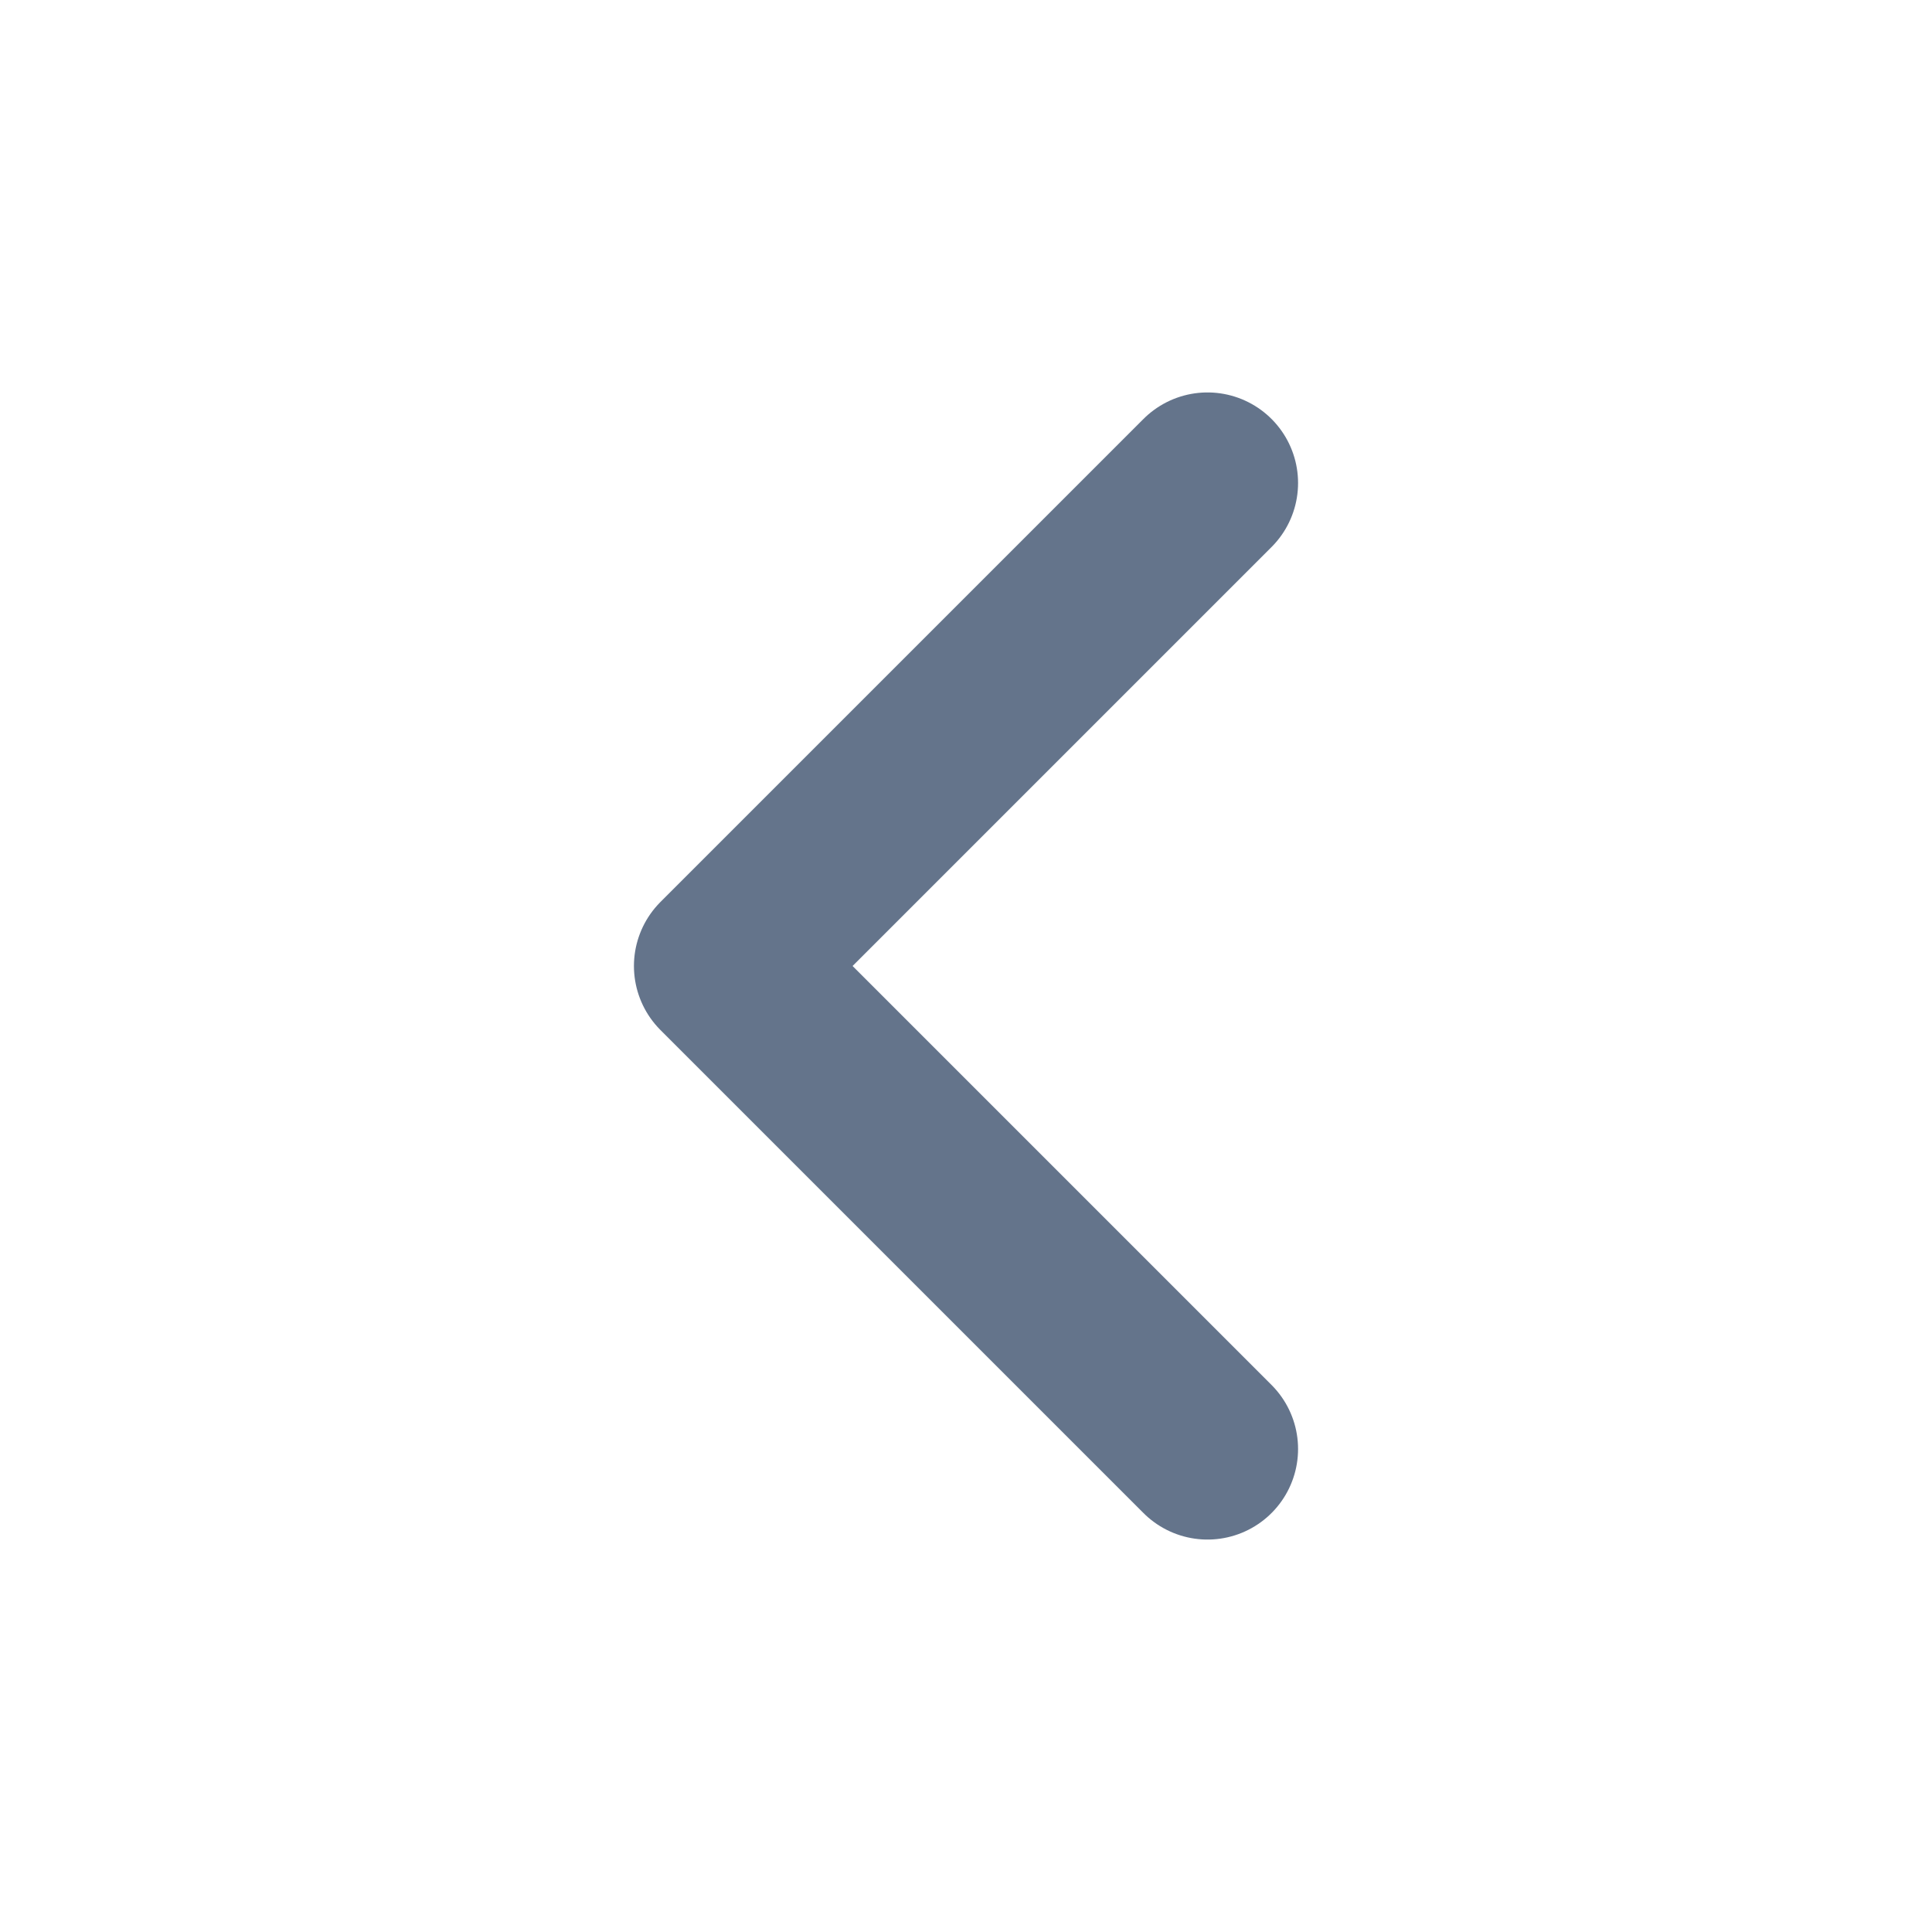
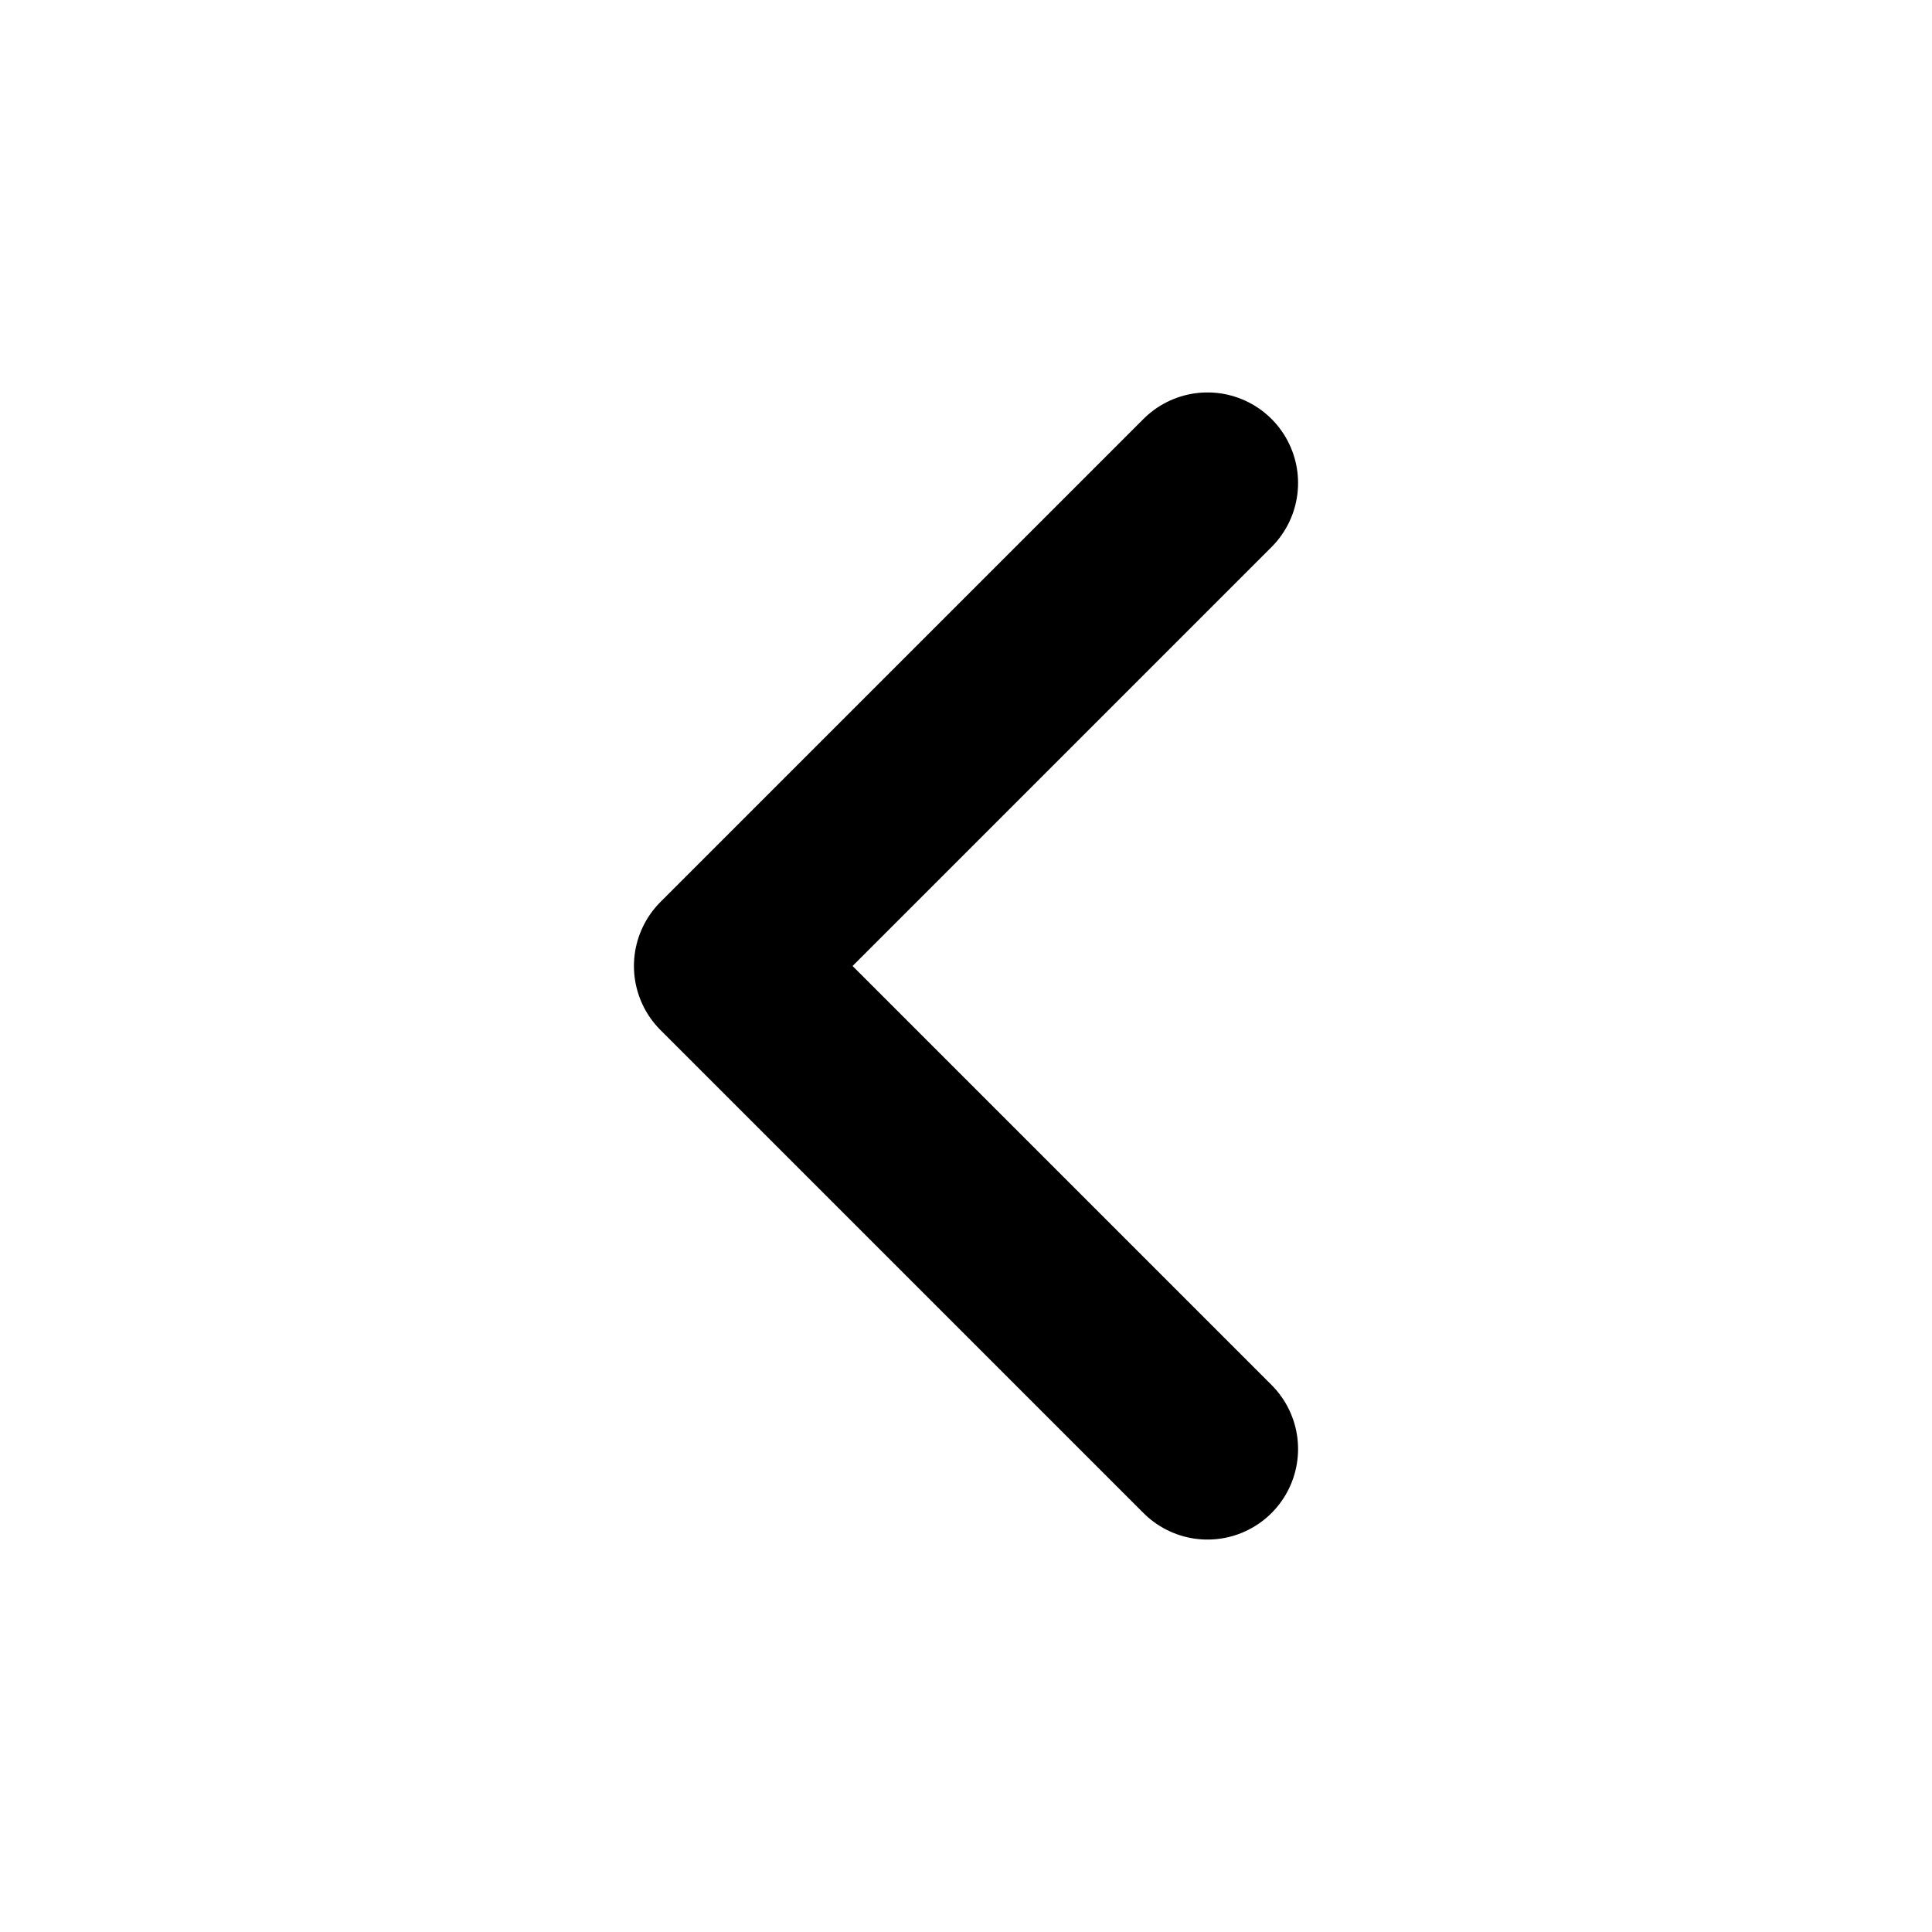
<svg xmlns="http://www.w3.org/2000/svg" viewBox="0 0 16 16" fill="none">
-   <path d="M10 4L6 8L10 12" stroke="#64748B" stroke-width="1.5" stroke-linecap="round" stroke-linejoin="round" />
+   <path d="M10 4L6 8L10 12" stroke="currentColor" stroke-width="1.5" stroke-linecap="round" stroke-linejoin="round" />
</svg>
